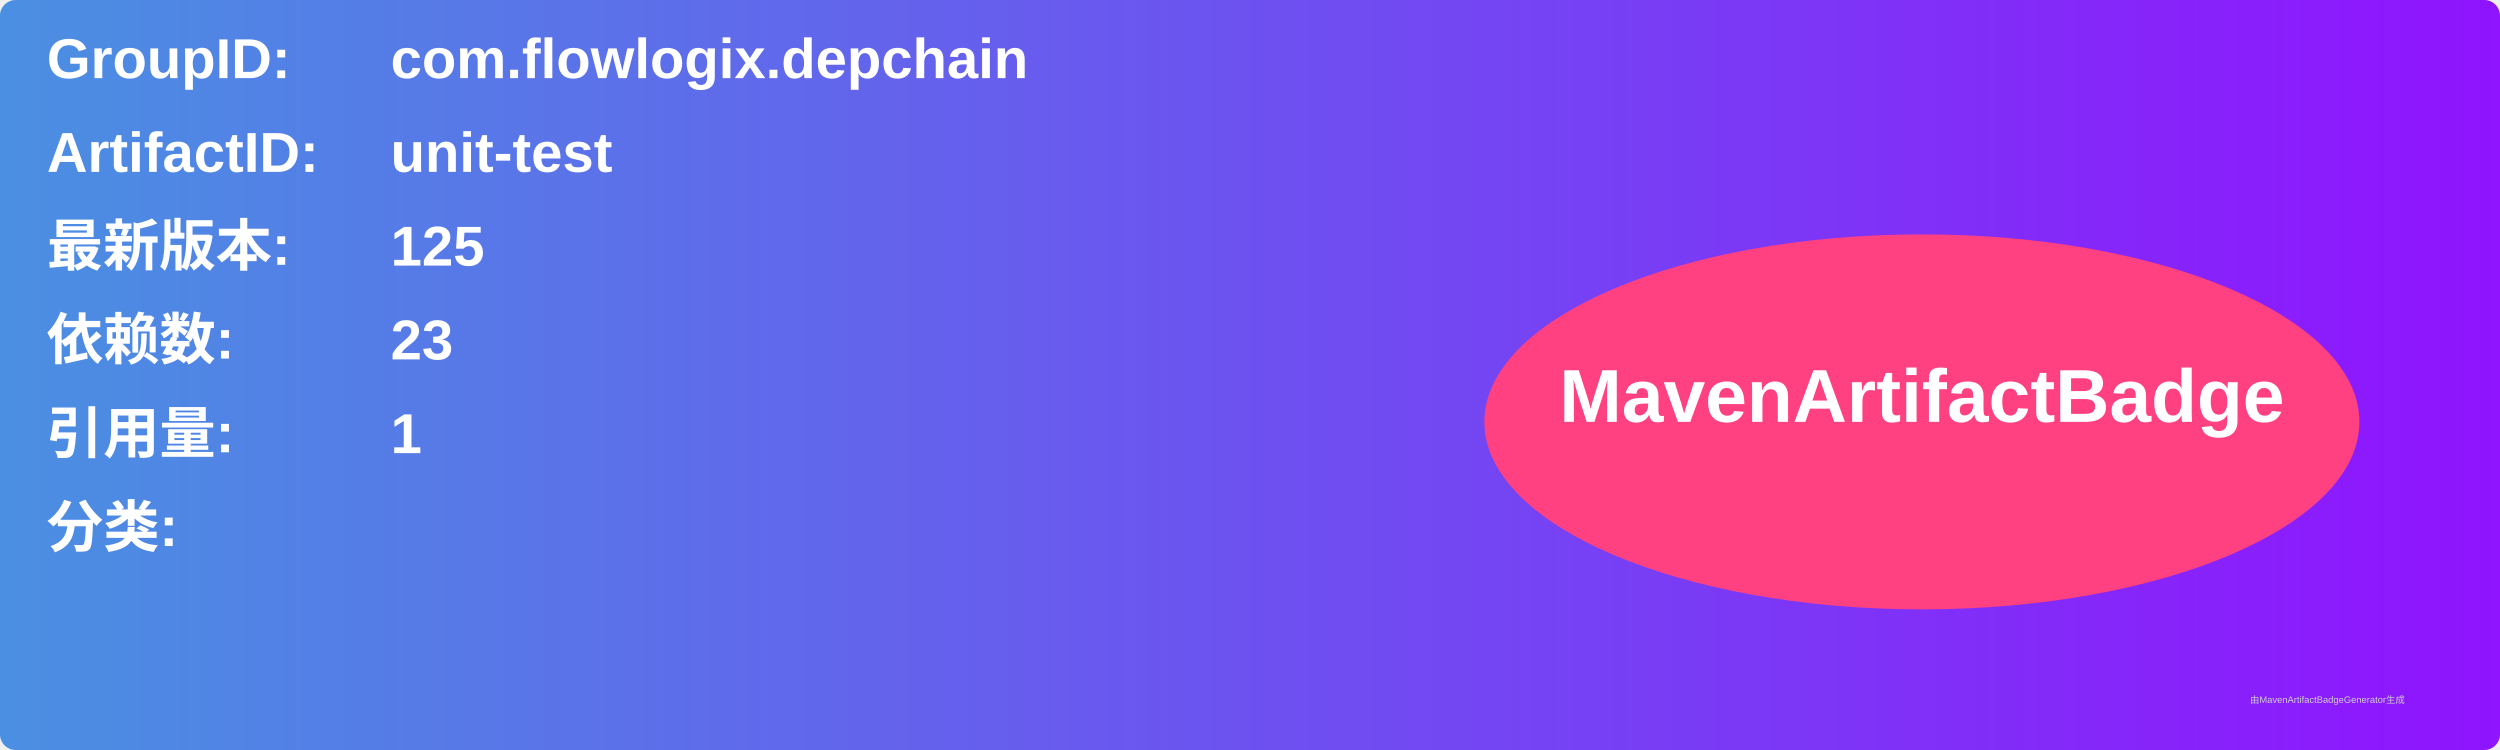
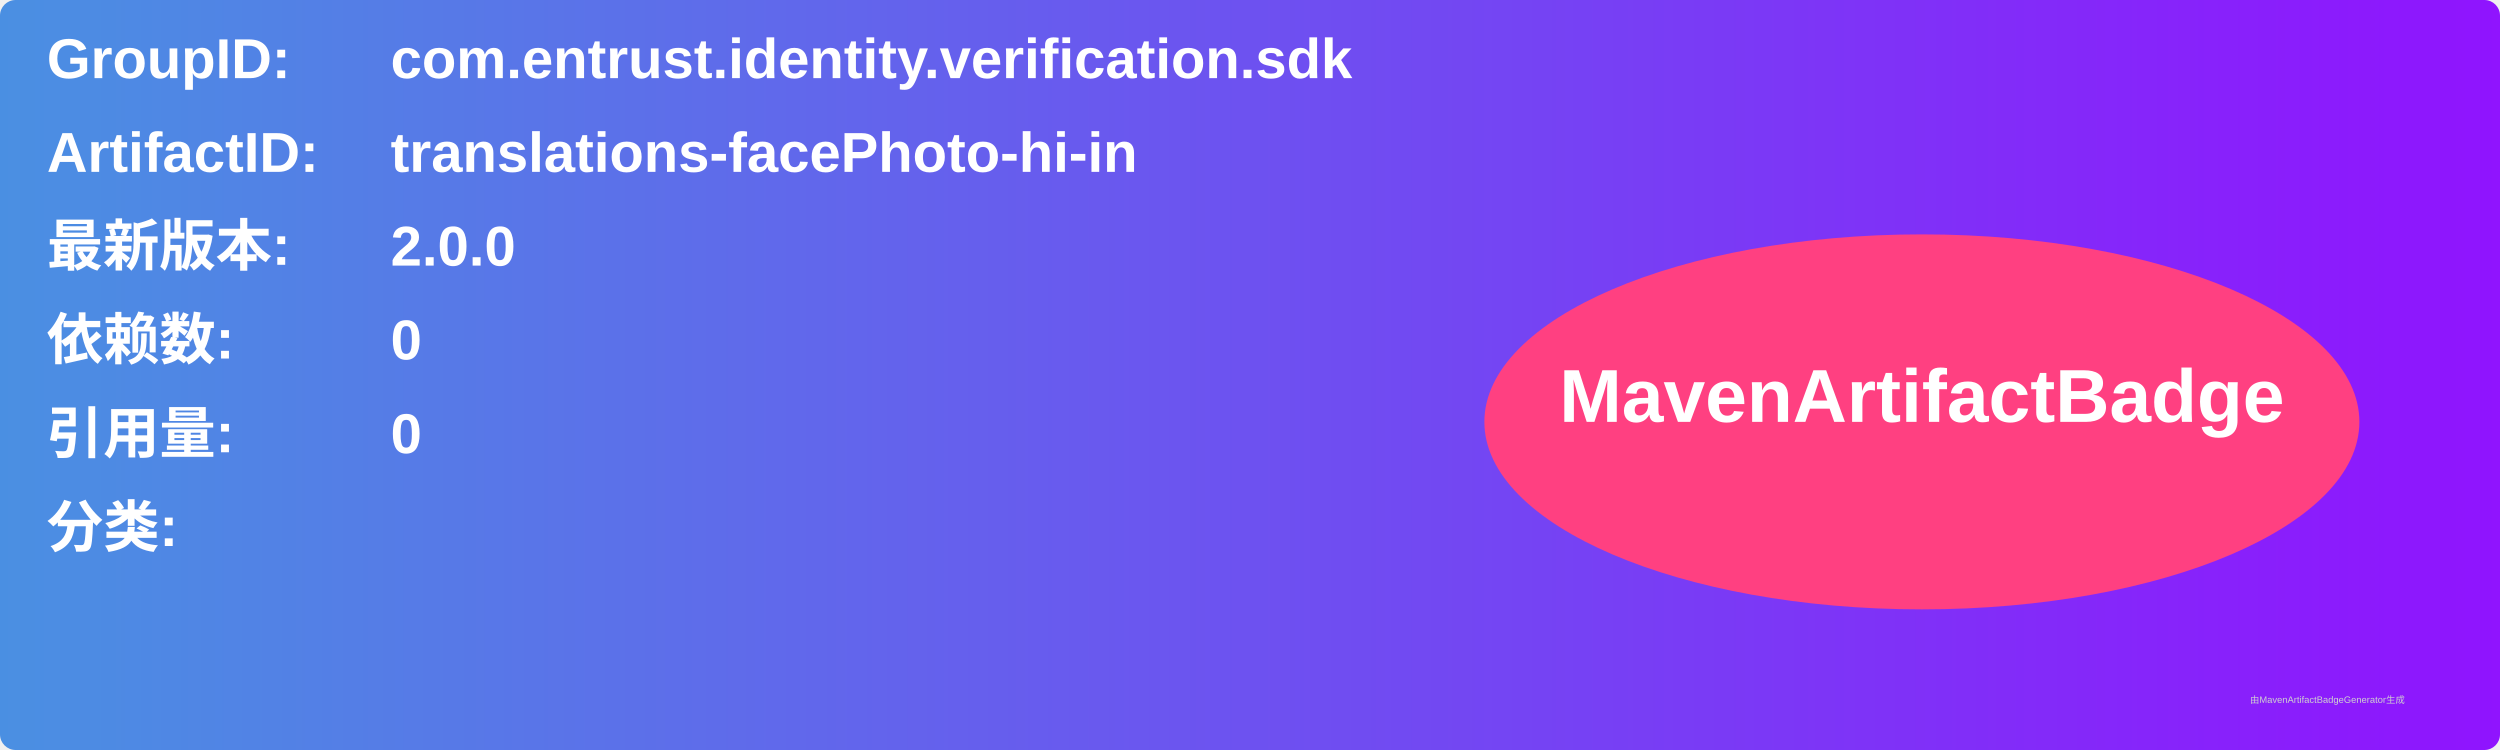
<svg xmlns="http://www.w3.org/2000/svg" width="800" height="240" viewBox="0 0 800 240">
  <linearGradient id="grad" x1="0%" y1="0%" x2="100%" y2="0%">
    <stop offset="0%" stop-color="#4a90e2" />
    <stop offset="100%" stop-color="#9013fe" />
  </linearGradient>
  <rect width="100%" height="100%" rx="5" ry="5" fill="url(#grad)" />
  <g transform="translate(15, 15)">
    <text x="0" y="10" font-family="Arial" font-size="18" fill="white" font-weight="bold" width="260">GroupID:</text>
-     <text x="110" y="10" font-family="Arial" font-size="18" fill="white" font-weight="bold" width="460">com.flowlogix.depchain</text>
+     <text x="110" y="10" font-family="Arial" font-size="18" fill="white" font-weight="bold" width="460">com.entrust.identity.verification.sdk</text>
    <text x="0" y="40" font-family="Arial" font-size="18" fill="white" font-weight="bold" width="260">ArtifactID:</text>
-     <text x="110" y="40" font-family="Arial" font-size="18" fill="white" font-weight="bold" width="460">unit-test</text>
+     <text x="110" y="40" font-family="Arial" font-size="18" fill="white" font-weight="bold" width="460">translations-facePhoto-hi-in</text>
    <text x="0" y="70" font-family="Arial" font-size="18" fill="white" font-weight="bold">最新版本:</text>
    <text x="110" y="70" font-family="Arial" font-size="18" fill="white" font-weight="bold">
-       <tspan font-weight="bold">125</tspan>
+       <tspan font-weight="bold">2.0.0</tspan>
    </text>
    <text x="0" y="100" font-family="Arial" font-size="18" fill="white" font-weight="bold">依赖数: </text>
    <text x="110" y="100" font-family="Arial" font-size="18" fill="white">
-       <tspan font-weight="bold">23</tspan>
+       <tspan font-weight="bold">0</tspan>
    </text>
    <text x="0" y="130" font-family="Arial" font-size="18" fill="white" font-weight="bold">引用量: </text>
    <text x="110" y="130" font-family="Arial" font-size="18" fill="white">
-       <tspan font-weight="bold">1</tspan>
+       <tspan font-weight="bold">0</tspan>
    </text>
    <text x="0" y="160" font-family="Arial" font-size="18" fill="white" font-weight="bold">分类:</text>
    <text x="10" y="190" font-family="Arial" font-size="10" fill="white">
      <tspan font-weight="bold" />
    </text>
    <ellipse cx="600" cy="120" rx="140" ry="60" fill="#ff4081" />
    <text x="600" y="120" text-anchor="middle" font-family="Arial" font-size="24" fill="white" font-weight="bold">MavenArtifactBadge</text>
  </g>
  <text x="720" y="225" font-family="Arial" font-size="3" fill="#d0d0d0">由MavenArtifactBadgeGenerator生成</text>
</svg>
